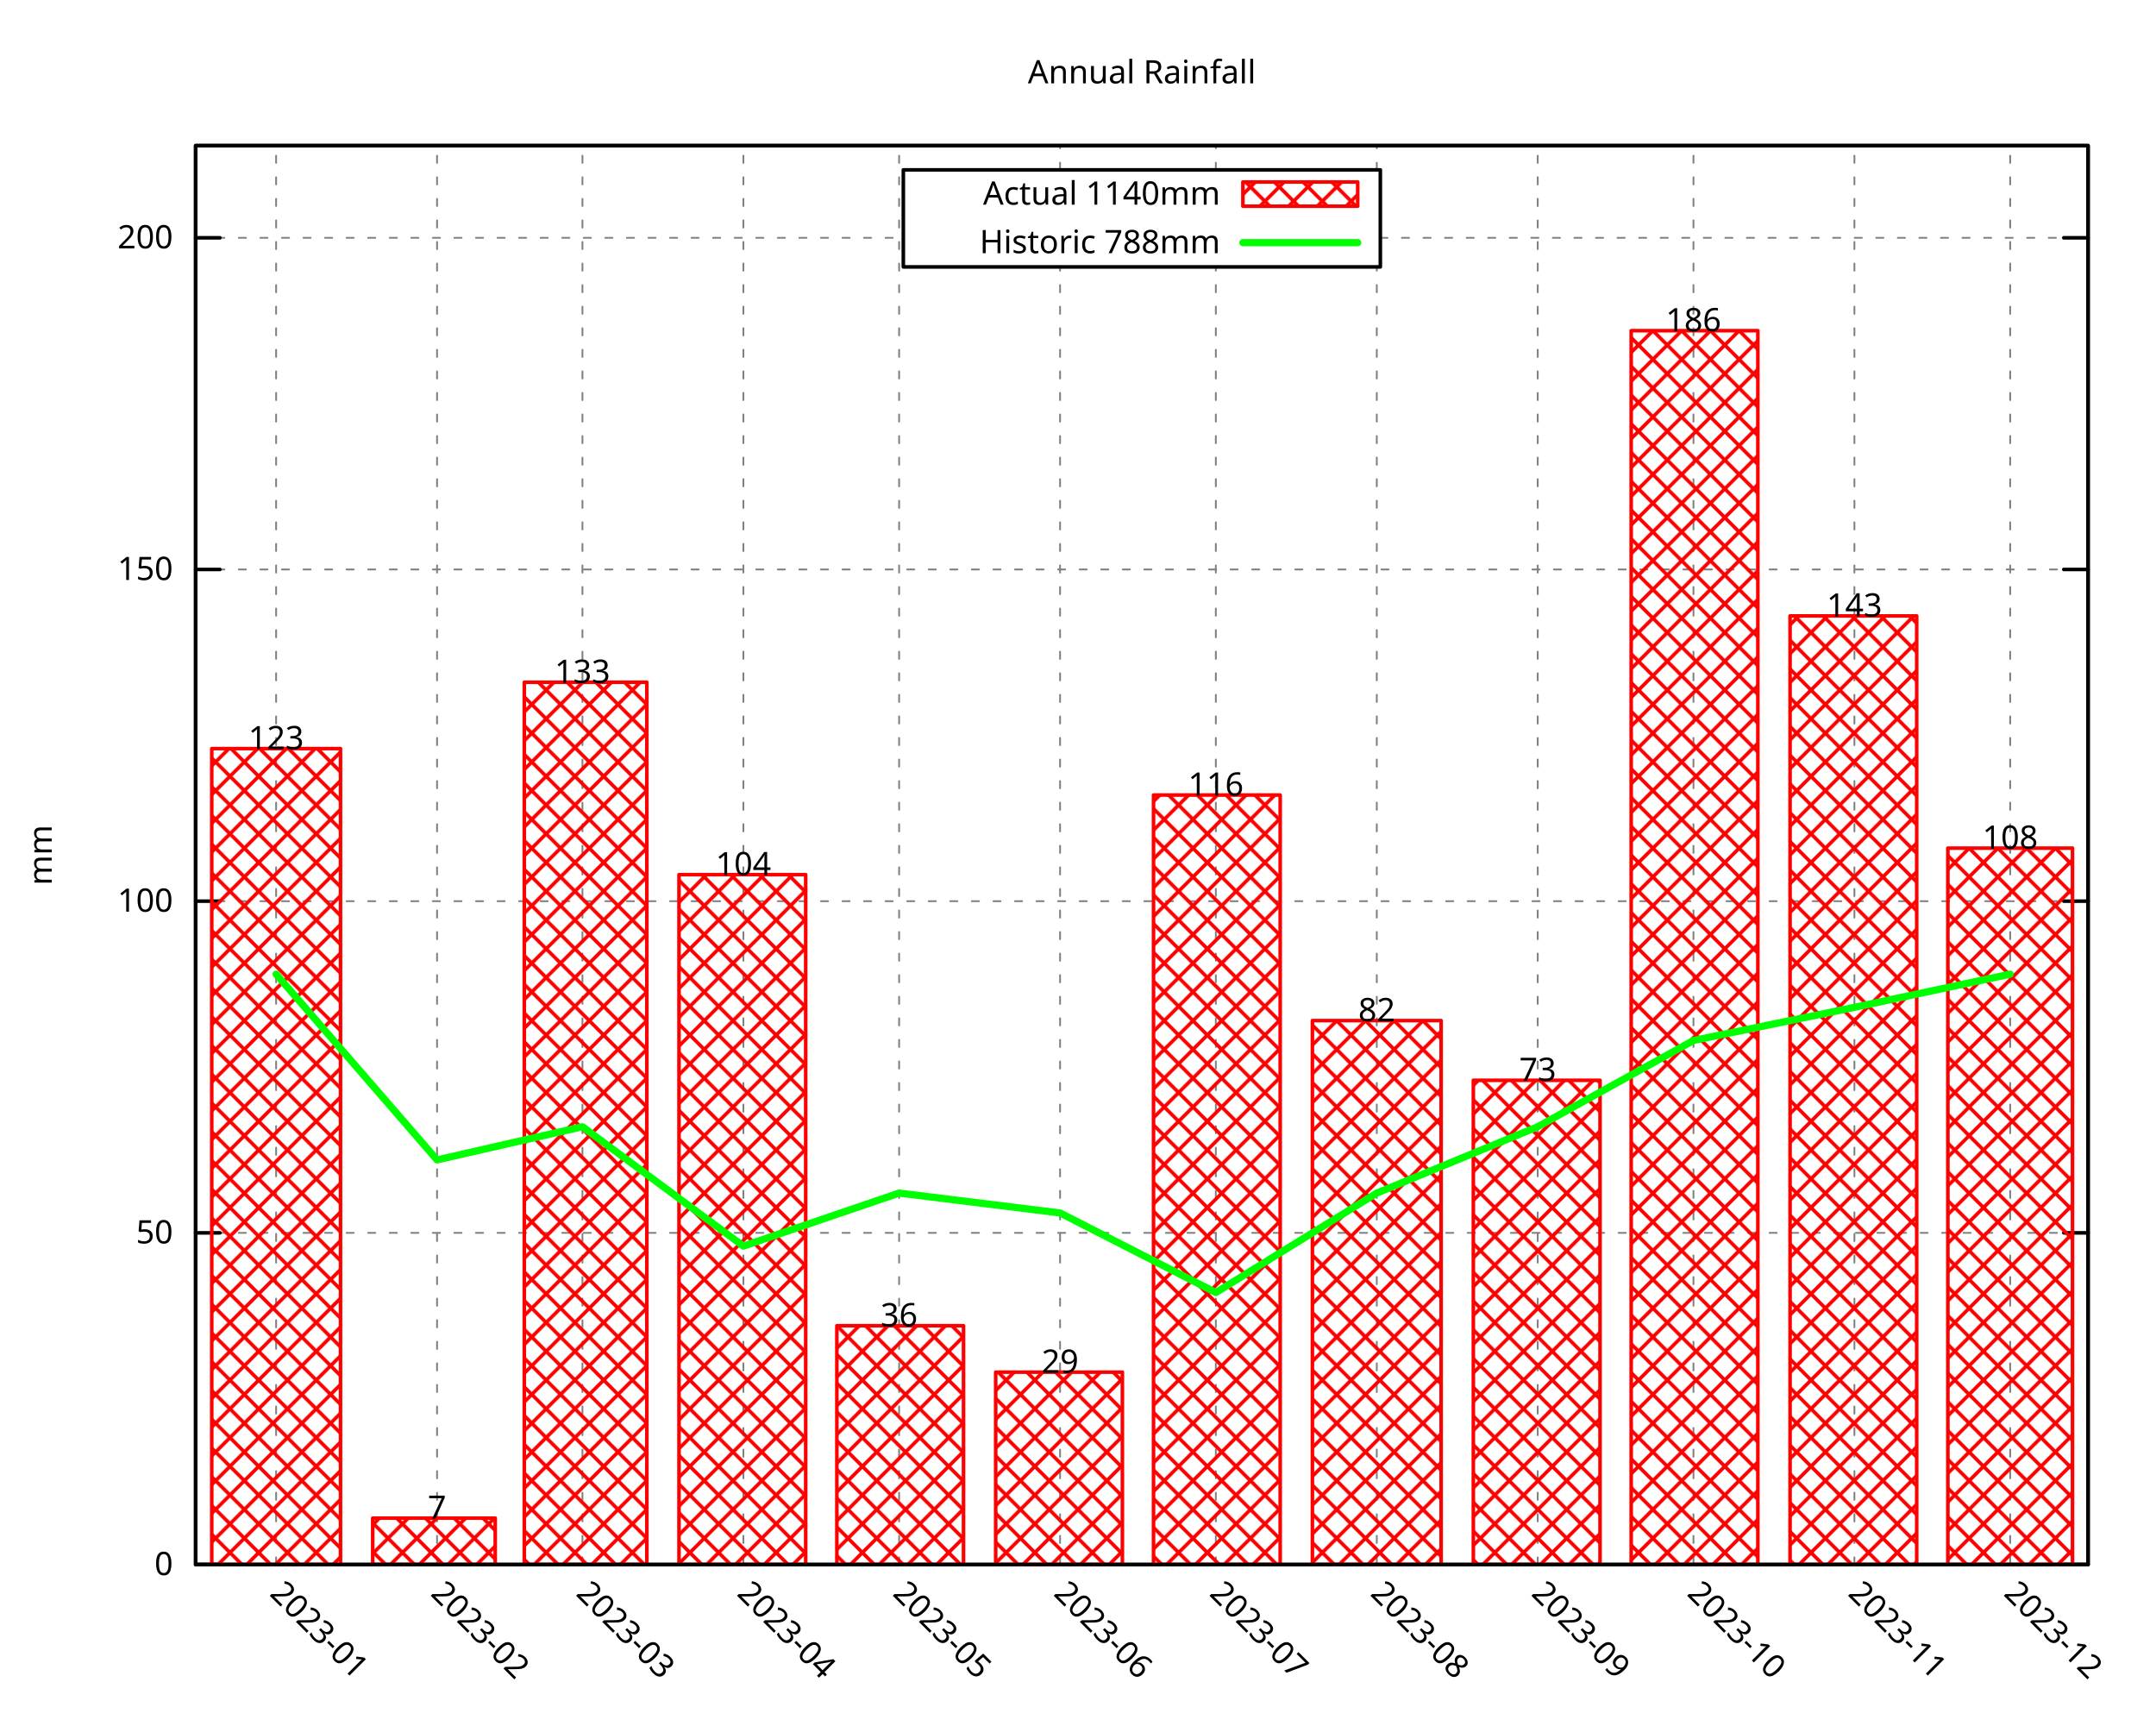
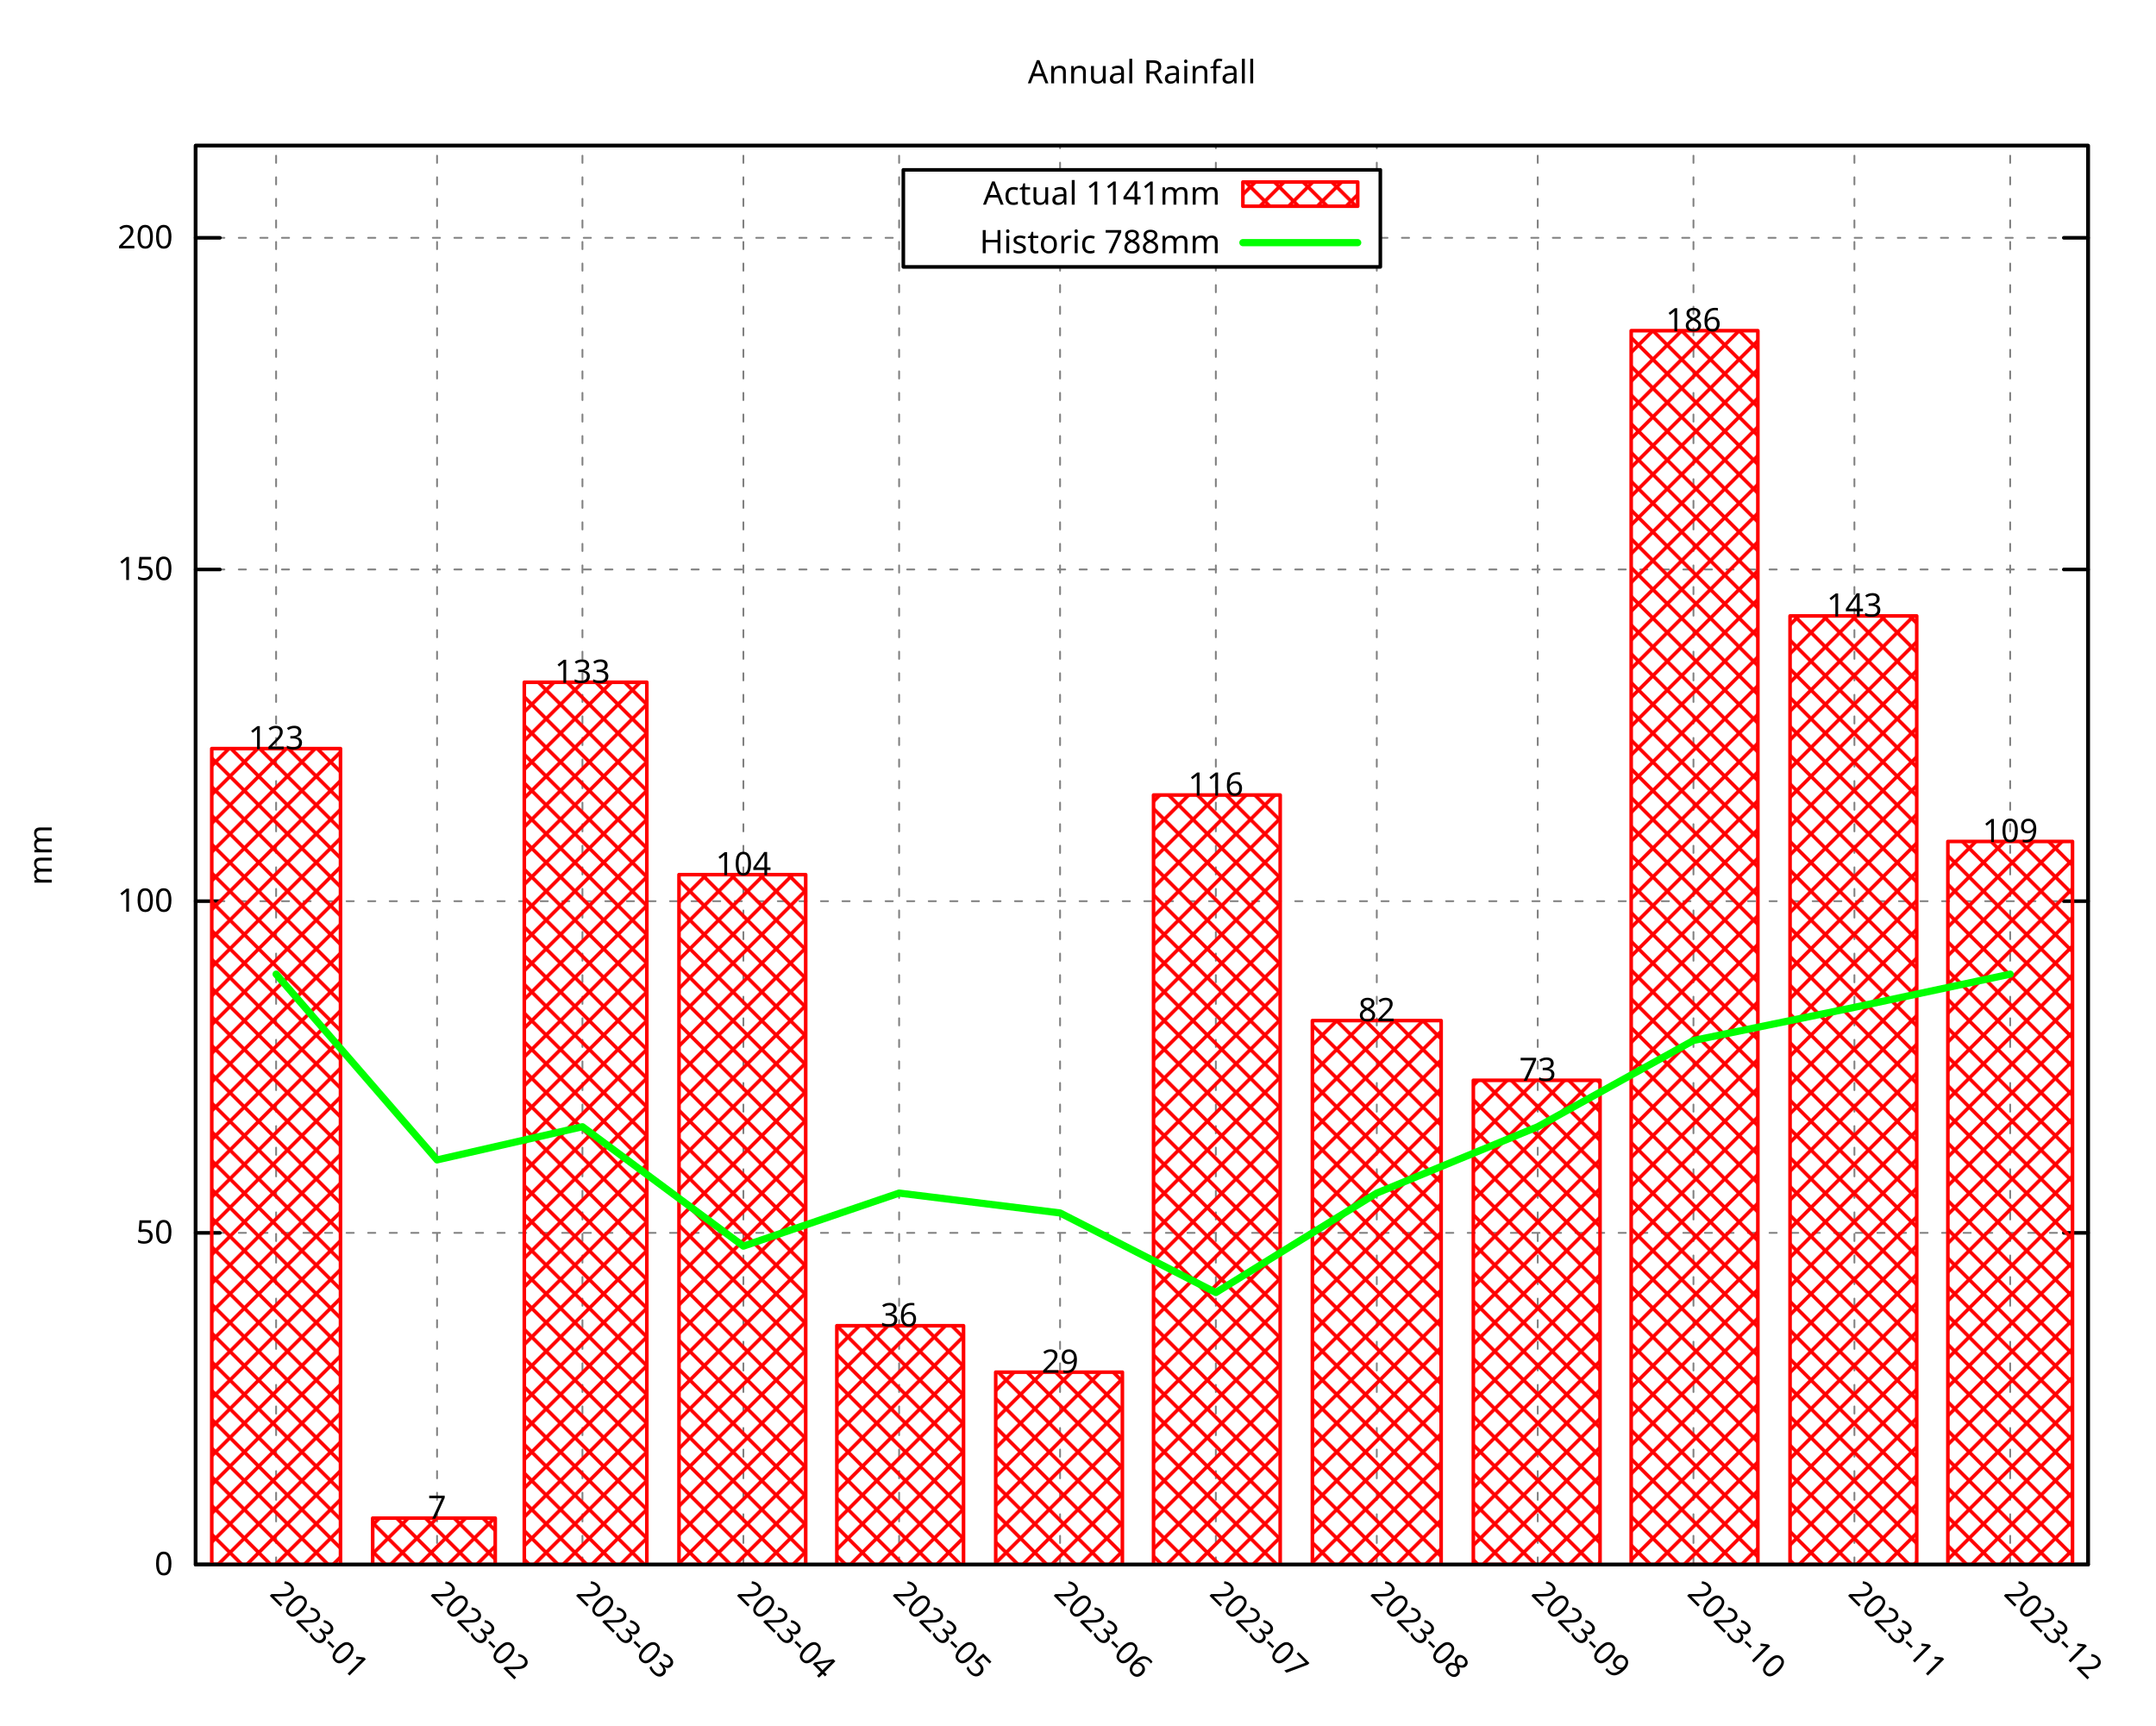
<svg xmlns="http://www.w3.org/2000/svg" xmlns:xlink="http://www.w3.org/1999/xlink" width="600" height="480" viewBox="0 0 600 480">
  <g id="gnuplot_canvas">
    <rect x="0" y="0" width="600" height="480" fill="none" />
    <defs>
      <circle id="gpDot" r="0.5" stroke-width="0.5" stroke="currentColor" />
      <path id="gpPt0" stroke-width="0.296" stroke="currentColor" d="M-1,0 h2 M0,-1 v2" />
      <path id="gpPt1" stroke-width="0.296" stroke="currentColor" d="M-1,-1 L1,1 M1,-1 L-1,1" />
      <path id="gpPt2" stroke-width="0.296" stroke="currentColor" d="M-1,0 L1,0 M0,-1 L0,1 M-1,-1 L1,1 M-1,1 L1,-1" />
      <rect id="gpPt3" stroke-width="0.296" stroke="currentColor" x="-1" y="-1" width="2" height="2" />
      <rect id="gpPt4" stroke-width="0.296" stroke="currentColor" fill="currentColor" x="-1" y="-1" width="2" height="2" />
      <circle id="gpPt5" stroke-width="0.296" stroke="currentColor" cx="0" cy="0" r="1" />
      <use xlink:href="#gpPt5" id="gpPt6" fill="currentColor" stroke="none" />
      <path id="gpPt7" stroke-width="0.296" stroke="currentColor" d="M0,-1.33 L-1.33,0.67 L1.33,0.67 z" />
      <use xlink:href="#gpPt7" id="gpPt8" fill="currentColor" stroke="none" />
      <use xlink:href="#gpPt7" id="gpPt9" stroke="currentColor" transform="rotate(180)" />
      <use xlink:href="#gpPt9" id="gpPt10" fill="currentColor" stroke="none" />
      <use xlink:href="#gpPt3" id="gpPt11" stroke="currentColor" transform="rotate(45)" />
      <use xlink:href="#gpPt11" id="gpPt12" fill="currentColor" stroke="none" />
      <path id="gpPt13" stroke-width="0.296" stroke="currentColor" d="M0,1.330 L1.265,0.411 L0.782,-1.067 L-0.782,-1.076 L-1.265,0.411 z" />
      <use xlink:href="#gpPt13" id="gpPt14" fill="currentColor" stroke="none" />
      <filter id="textbox" filterUnits="objectBoundingBox" x="0" y="0" height="1" width="1">
        <feFlood flood-color="white" flood-opacity="1" result="bgnd" />
        <feComposite in="SourceGraphic" in2="bgnd" operator="atop" />
      </filter>
      <filter id="greybox" filterUnits="objectBoundingBox" x="0" y="0" height="1" width="1">
        <feFlood flood-color="lightgrey" flood-opacity="1" result="grey" />
        <feComposite in="SourceGraphic" in2="grey" operator="atop" />
      </filter>
    </defs>
    <g fill="none" color="white" stroke="currentColor" stroke-width="1.00" stroke-linecap="round" stroke-linejoin="round">
</g>
    <g fill="none" color="black" stroke="currentColor" stroke-width="1.00" stroke-linecap="round" stroke-linejoin="round">
</g>
    <g fill="none" color="black" stroke="black" stroke-width="0.50" stroke-linecap="round" stroke-linejoin="round">
</g>
    <g fill="none" color="gray" stroke="currentColor" stroke-width="0.50" stroke-linecap="round" stroke-linejoin="round">
      <path stroke="gray" stroke-dasharray="2,4" class="gridline" d="M54.45,435.32 L581.09,435.32  " />
    </g>
    <g fill="none" color="gray" stroke="gray" stroke-width="1.00" stroke-linecap="round" stroke-linejoin="round">
</g>
    <g fill="none" color="black" stroke="currentColor" stroke-width="1.00" stroke-linecap="round" stroke-linejoin="round">
      <path stroke="black" d="M54.45,435.32 L61.20,435.32 M581.09,435.32 L574.34,435.32  " />
      <g transform="translate(48.15,438.25)" stroke="none" fill="black" font-family="Droid Sans" font-size="9.00" text-anchor="end">
        <text>
          <tspan font-family="Droid Sans"> 0</tspan>
        </text>
      </g>
    </g>
    <g fill="none" color="black" stroke="currentColor" stroke-width="1.00" stroke-linecap="round" stroke-linejoin="round">
</g>
    <g fill="none" color="black" stroke="black" stroke-width="0.50" stroke-linecap="round" stroke-linejoin="round">
</g>
    <g fill="none" color="gray" stroke="currentColor" stroke-width="0.50" stroke-linecap="round" stroke-linejoin="round">
      <path stroke="gray" stroke-dasharray="2,4" class="gridline" d="M54.45,343.03 L581.09,343.03  " />
    </g>
    <g fill="none" color="gray" stroke="gray" stroke-width="1.00" stroke-linecap="round" stroke-linejoin="round">
</g>
    <g fill="none" color="black" stroke="currentColor" stroke-width="1.00" stroke-linecap="round" stroke-linejoin="round">
      <path stroke="black" d="M54.45,343.03 L61.20,343.03 M581.09,343.03 L574.34,343.03  " />
      <g transform="translate(48.15,345.96)" stroke="none" fill="black" font-family="Droid Sans" font-size="9.00" text-anchor="end">
        <text>
          <tspan font-family="Droid Sans"> 50</tspan>
        </text>
      </g>
    </g>
    <g fill="none" color="black" stroke="currentColor" stroke-width="1.00" stroke-linecap="round" stroke-linejoin="round">
</g>
    <g fill="none" color="black" stroke="black" stroke-width="0.50" stroke-linecap="round" stroke-linejoin="round">
</g>
    <g fill="none" color="gray" stroke="currentColor" stroke-width="0.50" stroke-linecap="round" stroke-linejoin="round">
      <path stroke="gray" stroke-dasharray="2,4" class="gridline" d="M54.45,250.74 L581.09,250.74  " />
    </g>
    <g fill="none" color="gray" stroke="gray" stroke-width="1.00" stroke-linecap="round" stroke-linejoin="round">
</g>
    <g fill="none" color="black" stroke="currentColor" stroke-width="1.00" stroke-linecap="round" stroke-linejoin="round">
      <path stroke="black" d="M54.45,250.74 L61.20,250.74 M581.09,250.74 L574.34,250.74  " />
      <g transform="translate(48.15,253.67)" stroke="none" fill="black" font-family="Droid Sans" font-size="9.00" text-anchor="end">
        <text>
          <tspan font-family="Droid Sans"> 100</tspan>
        </text>
      </g>
    </g>
    <g fill="none" color="black" stroke="currentColor" stroke-width="1.00" stroke-linecap="round" stroke-linejoin="round">
</g>
    <g fill="none" color="black" stroke="black" stroke-width="0.50" stroke-linecap="round" stroke-linejoin="round">
</g>
    <g fill="none" color="gray" stroke="currentColor" stroke-width="0.50" stroke-linecap="round" stroke-linejoin="round">
      <path stroke="gray" stroke-dasharray="2,4" class="gridline" d="M54.45,158.45 L581.09,158.45  " />
    </g>
    <g fill="none" color="gray" stroke="gray" stroke-width="1.00" stroke-linecap="round" stroke-linejoin="round">
</g>
    <g fill="none" color="black" stroke="currentColor" stroke-width="1.00" stroke-linecap="round" stroke-linejoin="round">
      <path stroke="black" d="M54.45,158.45 L61.20,158.45 M581.09,158.45 L574.34,158.45  " />
      <g transform="translate(48.15,161.38)" stroke="none" fill="black" font-family="Droid Sans" font-size="9.00" text-anchor="end">
        <text>
          <tspan font-family="Droid Sans"> 150</tspan>
        </text>
      </g>
    </g>
    <g fill="none" color="black" stroke="currentColor" stroke-width="1.00" stroke-linecap="round" stroke-linejoin="round">
</g>
    <g fill="none" color="black" stroke="black" stroke-width="0.50" stroke-linecap="round" stroke-linejoin="round">
</g>
    <g fill="none" color="gray" stroke="currentColor" stroke-width="0.50" stroke-linecap="round" stroke-linejoin="round">
      <path stroke="gray" stroke-dasharray="2,4" class="gridline" d="M54.45,66.17 L251.39,66.17 M384.14,66.17 L581.09,66.17  " />
    </g>
    <g fill="none" color="gray" stroke="gray" stroke-width="1.00" stroke-linecap="round" stroke-linejoin="round">
</g>
    <g fill="none" color="black" stroke="currentColor" stroke-width="1.00" stroke-linecap="round" stroke-linejoin="round">
      <path stroke="black" d="M54.45,66.17 L61.20,66.17 M581.09,66.17 L574.34,66.17  " />
      <g transform="translate(48.15,69.10)" stroke="none" fill="black" font-family="Droid Sans" font-size="9.00" text-anchor="end">
        <text>
          <tspan font-family="Droid Sans"> 200</tspan>
        </text>
      </g>
    </g>
    <g fill="none" color="black" stroke="currentColor" stroke-width="1.00" stroke-linecap="round" stroke-linejoin="round">
</g>
    <g fill="none" color="black" stroke="black" stroke-width="0.50" stroke-linecap="round" stroke-linejoin="round">
</g>
    <g fill="none" color="gray" stroke="currentColor" stroke-width="0.50" stroke-linecap="round" stroke-linejoin="round">
      <path stroke="gray" stroke-dasharray="2,4" class="gridline" d="M76.84,435.32 L76.84,40.51  " />
    </g>
    <g fill="none" color="gray" stroke="gray" stroke-width="1.00" stroke-linecap="round" stroke-linejoin="round">
</g>
    <g fill="none" color="black" stroke="currentColor" stroke-width="1.00" stroke-linecap="round" stroke-linejoin="round">
      <path stroke="black" d="M76.84,435.32 M76.84,40.51  " />
      <g transform="translate(74.77,443.69) rotate(45)" stroke="none" fill="black" font-family="Droid Sans" font-size="9.00" text-anchor="start">
        <text>
          <tspan font-family="Droid Sans">2023-01</tspan>
        </text>
      </g>
    </g>
    <g fill="none" color="black" stroke="currentColor" stroke-width="1.00" stroke-linecap="round" stroke-linejoin="round">
</g>
    <g fill="none" color="black" stroke="black" stroke-width="0.50" stroke-linecap="round" stroke-linejoin="round">
</g>
    <g fill="none" color="gray" stroke="currentColor" stroke-width="0.50" stroke-linecap="round" stroke-linejoin="round">
      <path stroke="gray" stroke-dasharray="2,4" class="gridline" d="M121.63,435.32 L121.63,40.51  " />
    </g>
    <g fill="none" color="gray" stroke="gray" stroke-width="1.00" stroke-linecap="round" stroke-linejoin="round">
</g>
    <g fill="none" color="black" stroke="currentColor" stroke-width="1.00" stroke-linecap="round" stroke-linejoin="round">
      <path stroke="black" d="M121.63,435.32 M121.63,40.51  " />
      <g transform="translate(119.56,443.69) rotate(45)" stroke="none" fill="black" font-family="Droid Sans" font-size="9.00" text-anchor="start">
        <text>
          <tspan font-family="Droid Sans">2023-02</tspan>
        </text>
      </g>
    </g>
    <g fill="none" color="black" stroke="currentColor" stroke-width="1.00" stroke-linecap="round" stroke-linejoin="round">
</g>
    <g fill="none" color="black" stroke="black" stroke-width="0.50" stroke-linecap="round" stroke-linejoin="round">
</g>
    <g fill="none" color="gray" stroke="currentColor" stroke-width="0.50" stroke-linecap="round" stroke-linejoin="round">
      <path stroke="gray" stroke-dasharray="2,4" class="gridline" d="M162.09,435.32 L162.09,40.51  " />
    </g>
    <g fill="none" color="gray" stroke="gray" stroke-width="1.00" stroke-linecap="round" stroke-linejoin="round">
</g>
    <g fill="none" color="black" stroke="currentColor" stroke-width="1.00" stroke-linecap="round" stroke-linejoin="round">
      <path stroke="black" d="M162.09,435.32 M162.09,40.51  " />
      <g transform="translate(160.02,443.69) rotate(45)" stroke="none" fill="black" font-family="Droid Sans" font-size="9.00" text-anchor="start">
        <text>
          <tspan font-family="Droid Sans">2023-03</tspan>
        </text>
      </g>
    </g>
    <g fill="none" color="black" stroke="currentColor" stroke-width="1.00" stroke-linecap="round" stroke-linejoin="round">
</g>
    <g fill="none" color="black" stroke="black" stroke-width="0.50" stroke-linecap="round" stroke-linejoin="round">
</g>
    <g fill="none" color="gray" stroke="currentColor" stroke-width="0.50" stroke-linecap="round" stroke-linejoin="round">
      <path stroke="gray" stroke-dasharray="2,4" class="gridline" d="M206.88,435.32 L206.88,40.51  " />
    </g>
    <g fill="none" color="gray" stroke="gray" stroke-width="1.00" stroke-linecap="round" stroke-linejoin="round">
</g>
    <g fill="none" color="black" stroke="currentColor" stroke-width="1.00" stroke-linecap="round" stroke-linejoin="round">
      <path stroke="black" d="M206.88,435.32 M206.88,40.51  " />
      <g transform="translate(204.81,443.69) rotate(45)" stroke="none" fill="black" font-family="Droid Sans" font-size="9.00" text-anchor="start">
        <text>
          <tspan font-family="Droid Sans">2023-04</tspan>
        </text>
      </g>
    </g>
    <g fill="none" color="black" stroke="currentColor" stroke-width="1.00" stroke-linecap="round" stroke-linejoin="round">
</g>
    <g fill="none" color="black" stroke="black" stroke-width="0.50" stroke-linecap="round" stroke-linejoin="round">
</g>
    <g fill="none" color="gray" stroke="currentColor" stroke-width="0.50" stroke-linecap="round" stroke-linejoin="round">
      <path stroke="gray" stroke-dasharray="2,4" class="gridline" d="M250.22,435.32 L250.22,40.51  " />
    </g>
    <g fill="none" color="gray" stroke="gray" stroke-width="1.00" stroke-linecap="round" stroke-linejoin="round">
</g>
    <g fill="none" color="black" stroke="currentColor" stroke-width="1.00" stroke-linecap="round" stroke-linejoin="round">
      <path stroke="black" d="M250.22,435.32 M250.22,40.51  " />
      <g transform="translate(248.15,443.69) rotate(45)" stroke="none" fill="black" font-family="Droid Sans" font-size="9.00" text-anchor="start">
        <text>
          <tspan font-family="Droid Sans">2023-05</tspan>
        </text>
      </g>
    </g>
    <g fill="none" color="black" stroke="currentColor" stroke-width="1.00" stroke-linecap="round" stroke-linejoin="round">
</g>
    <g fill="none" color="black" stroke="black" stroke-width="0.50" stroke-linecap="round" stroke-linejoin="round">
</g>
    <g fill="none" color="gray" stroke="currentColor" stroke-width="0.50" stroke-linecap="round" stroke-linejoin="round">
      <path stroke="gray" stroke-dasharray="2,4" class="gridline" d="M295.01,435.32 L295.01,74.26 M295.01,47.26 L295.01,40.51  " />
    </g>
    <g fill="none" color="gray" stroke="gray" stroke-width="1.00" stroke-linecap="round" stroke-linejoin="round">
</g>
    <g fill="none" color="black" stroke="currentColor" stroke-width="1.00" stroke-linecap="round" stroke-linejoin="round">
      <path stroke="black" d="M295.01,435.32 M295.01,40.51  " />
      <g transform="translate(292.94,443.69) rotate(45)" stroke="none" fill="black" font-family="Droid Sans" font-size="9.00" text-anchor="start">
        <text>
          <tspan font-family="Droid Sans">2023-06</tspan>
        </text>
      </g>
    </g>
    <g fill="none" color="black" stroke="currentColor" stroke-width="1.00" stroke-linecap="round" stroke-linejoin="round">
</g>
    <g fill="none" color="black" stroke="black" stroke-width="0.50" stroke-linecap="round" stroke-linejoin="round">
</g>
    <g fill="none" color="gray" stroke="currentColor" stroke-width="0.50" stroke-linecap="round" stroke-linejoin="round">
      <path stroke="gray" stroke-dasharray="2,4" class="gridline" d="M338.36,435.32 L338.36,74.26 M338.36,47.26 L338.36,40.51  " />
    </g>
    <g fill="none" color="gray" stroke="gray" stroke-width="1.00" stroke-linecap="round" stroke-linejoin="round">
</g>
    <g fill="none" color="black" stroke="currentColor" stroke-width="1.00" stroke-linecap="round" stroke-linejoin="round">
      <path stroke="black" d="M338.36,435.32 M338.36,40.51  " />
      <g transform="translate(336.29,443.69) rotate(45)" stroke="none" fill="black" font-family="Droid Sans" font-size="9.00" text-anchor="start">
        <text>
          <tspan font-family="Droid Sans">2023-07</tspan>
        </text>
      </g>
    </g>
    <g fill="none" color="black" stroke="currentColor" stroke-width="1.00" stroke-linecap="round" stroke-linejoin="round">
</g>
    <g fill="none" color="black" stroke="black" stroke-width="0.50" stroke-linecap="round" stroke-linejoin="round">
</g>
    <g fill="none" color="gray" stroke="currentColor" stroke-width="0.50" stroke-linecap="round" stroke-linejoin="round">
      <path stroke="gray" stroke-dasharray="2,4" class="gridline" d="M383.15,435.32 L383.15,74.26 M383.15,47.26 L383.15,40.51  " />
    </g>
    <g fill="none" color="gray" stroke="gray" stroke-width="1.00" stroke-linecap="round" stroke-linejoin="round">
</g>
    <g fill="none" color="black" stroke="currentColor" stroke-width="1.00" stroke-linecap="round" stroke-linejoin="round">
      <path stroke="black" d="M383.15,435.32 M383.15,40.51  " />
      <g transform="translate(381.08,443.69) rotate(45)" stroke="none" fill="black" font-family="Droid Sans" font-size="9.00" text-anchor="start">
        <text>
          <tspan font-family="Droid Sans">2023-08</tspan>
        </text>
      </g>
    </g>
    <g fill="none" color="black" stroke="currentColor" stroke-width="1.00" stroke-linecap="round" stroke-linejoin="round">
</g>
    <g fill="none" color="black" stroke="black" stroke-width="0.50" stroke-linecap="round" stroke-linejoin="round">
</g>
    <g fill="none" color="gray" stroke="currentColor" stroke-width="0.50" stroke-linecap="round" stroke-linejoin="round">
      <path stroke="gray" stroke-dasharray="2,4" class="gridline" d="M427.94,435.32 L427.94,40.51  " />
    </g>
    <g fill="none" color="gray" stroke="gray" stroke-width="1.00" stroke-linecap="round" stroke-linejoin="round">
</g>
    <g fill="none" color="black" stroke="currentColor" stroke-width="1.00" stroke-linecap="round" stroke-linejoin="round">
      <path stroke="black" d="M427.94,435.32 M427.94,40.51  " />
      <g transform="translate(425.87,443.69) rotate(45)" stroke="none" fill="black" font-family="Droid Sans" font-size="9.00" text-anchor="start">
        <text>
          <tspan font-family="Droid Sans">2023-09</tspan>
        </text>
      </g>
    </g>
    <g fill="none" color="black" stroke="currentColor" stroke-width="1.00" stroke-linecap="round" stroke-linejoin="round">
</g>
    <g fill="none" color="black" stroke="black" stroke-width="0.50" stroke-linecap="round" stroke-linejoin="round">
</g>
    <g fill="none" color="gray" stroke="currentColor" stroke-width="0.50" stroke-linecap="round" stroke-linejoin="round">
      <path stroke="gray" stroke-dasharray="2,4" class="gridline" d="M471.28,435.32 L471.28,40.51  " />
    </g>
    <g fill="none" color="gray" stroke="gray" stroke-width="1.00" stroke-linecap="round" stroke-linejoin="round">
</g>
    <g fill="none" color="black" stroke="currentColor" stroke-width="1.00" stroke-linecap="round" stroke-linejoin="round">
      <path stroke="black" d="M471.28,435.32 M471.28,40.51  " />
      <g transform="translate(469.21,443.69) rotate(45)" stroke="none" fill="black" font-family="Droid Sans" font-size="9.00" text-anchor="start">
        <text>
          <tspan font-family="Droid Sans">2023-10</tspan>
        </text>
      </g>
    </g>
    <g fill="none" color="black" stroke="currentColor" stroke-width="1.00" stroke-linecap="round" stroke-linejoin="round">
</g>
    <g fill="none" color="black" stroke="black" stroke-width="0.50" stroke-linecap="round" stroke-linejoin="round">
</g>
    <g fill="none" color="gray" stroke="currentColor" stroke-width="0.50" stroke-linecap="round" stroke-linejoin="round">
      <path stroke="gray" stroke-dasharray="2,4" class="gridline" d="M516.07,435.32 L516.07,40.51  " />
    </g>
    <g fill="none" color="gray" stroke="gray" stroke-width="1.00" stroke-linecap="round" stroke-linejoin="round">
</g>
    <g fill="none" color="black" stroke="currentColor" stroke-width="1.00" stroke-linecap="round" stroke-linejoin="round">
      <path stroke="black" d="M516.07,435.32 M516.07,40.51  " />
      <g transform="translate(514.00,443.69) rotate(45)" stroke="none" fill="black" font-family="Droid Sans" font-size="9.00" text-anchor="start">
        <text>
          <tspan font-family="Droid Sans">2023-11</tspan>
        </text>
      </g>
    </g>
    <g fill="none" color="black" stroke="currentColor" stroke-width="1.00" stroke-linecap="round" stroke-linejoin="round">
</g>
    <g fill="none" color="black" stroke="black" stroke-width="0.50" stroke-linecap="round" stroke-linejoin="round">
</g>
    <g fill="none" color="gray" stroke="currentColor" stroke-width="0.50" stroke-linecap="round" stroke-linejoin="round">
      <path stroke="gray" stroke-dasharray="2,4" class="gridline" d="M559.42,435.32 L559.42,40.51  " />
    </g>
    <g fill="none" color="gray" stroke="gray" stroke-width="1.00" stroke-linecap="round" stroke-linejoin="round">
</g>
    <g fill="none" color="black" stroke="currentColor" stroke-width="1.00" stroke-linecap="round" stroke-linejoin="round">
      <path stroke="black" d="M559.42,435.32 M559.42,40.51  " />
      <g transform="translate(557.35,443.69) rotate(45)" stroke="none" fill="black" font-family="Droid Sans" font-size="9.00" text-anchor="start">
        <text>
          <tspan font-family="Droid Sans">2023-12</tspan>
        </text>
      </g>
    </g>
    <g fill="none" color="black" stroke="currentColor" stroke-width="1.00" stroke-linecap="round" stroke-linejoin="round">
</g>
    <g fill="none" color="black" stroke="currentColor" stroke-width="1.00" stroke-linecap="round" stroke-linejoin="round">
      <path stroke="black" d="M54.45,40.51 L54.45,435.32 L581.09,435.32 L581.09,40.51 L54.45,40.51 Z  " />
    </g>
    <g fill="none" color="black" stroke="currentColor" stroke-width="1.00" stroke-linecap="round" stroke-linejoin="round">
      <g transform="translate(14.39,237.92) rotate(270)" stroke="none" fill="black" font-family="Droid Sans" font-size="9.00" text-anchor="middle">
        <text>
          <tspan font-family="Droid Sans">mm</tspan>
        </text>
      </g>
    </g>
    <g fill="none" color="black" stroke="currentColor" stroke-width="1.00" stroke-linecap="round" stroke-linejoin="round">
</g>
    <g fill="none" color="black" stroke="currentColor" stroke-width="1.00" stroke-linecap="round" stroke-linejoin="round">
      <path stroke="black" d="M251.39,74.26 L251.39,47.26 L384.14,47.26 L384.14,74.26 L251.39,74.26 Z  " />
    </g>
    <g id="gnuplot_plot_1">
      <g fill="none" color="black" stroke="currentColor" stroke-width="1.00" stroke-linecap="round" stroke-linejoin="round">
        <g transform="translate(339.59,56.94)" stroke="none" fill="black" font-family="Droid Sans" font-size="9.00" text-anchor="end">
          <text>
-             <tspan font-family="Droid Sans">Actual 1140mm</tspan>
+             <tspan font-family="Droid Sans">Actual 1141mm</tspan>
          </text>
        </g>
      </g>
      <g fill="none" color="black" stroke="currentColor" stroke-width="1.00" stroke-linecap="round" stroke-linejoin="round">
        <defs>
          <pattern id="gpPat1" patternUnits="userSpaceOnUse" x="0" y="0" width="8" height="8">
            <path style="fill:none; stroke:rgb(255,0,0)" d="M0,0 L8,8 M0,8 L8,0" />
          </pattern>
        </defs>
        <g stroke="none" shape-rendering="crispEdges">
          <polygon fill="url(#gpPat1)" points="345.89,57.38 377.84,57.38 377.84,50.63 345.89,50.63 " />
        </g>
        <path stroke="rgb(255,   0,   0)" d="M345.89,57.38 L377.84,57.38 L377.84,50.64 L345.89,50.64 L345.89,57.38 Z  " />
      </g>
      <g fill="none" color="black" stroke="currentColor" stroke-width="1.00" stroke-linecap="round" stroke-linejoin="round">
        <defs>
          <pattern id="gpPat2" patternUnits="userSpaceOnUse" x="0" y="0" width="8" height="8">
            <path style="fill:none; stroke:rgb(255,0,0)" d="M0,0 L8,8 M0,8 L8,0" />
          </pattern>
        </defs>
        <g stroke="none" shape-rendering="crispEdges">
          <polygon fill="url(#gpPat2)" points="58.93,435.32 94.77,435.32 94.77,208.28 58.93,208.28 " />
        </g>
        <path stroke="rgb(255,   0,   0)" d="M58.93,435.32 L58.93,208.29 L94.76,208.29 L94.76,435.32 L58.93,435.32 Z  " />
        <g stroke="none" shape-rendering="crispEdges">
          <polygon fill="url(#gpPat2)" points="103.72,435.32 137.83,435.32 137.83,422.39 103.72,422.39 " />
        </g>
        <path stroke="rgb(255,   0,   0)" d="M103.72,435.32 L103.72,422.40 L137.82,422.40 L137.82,435.32 L103.72,435.32 Z  " />
        <g stroke="none" shape-rendering="crispEdges">
          <polygon fill="url(#gpPat2)" points="145.91,435.32 180.02,435.32 180.02,189.82 145.91,189.82 " />
        </g>
        <path stroke="rgb(255,   0,   0)" d="M145.91,435.32 L145.91,189.83 L180.01,189.83 L180.01,435.32 L145.91,435.32 Z  " />
        <g stroke="none" shape-rendering="crispEdges">
          <polygon fill="url(#gpPat2)" points="188.96,435.32 224.23,435.32 224.23,243.35 188.96,243.35 " />
        </g>
        <path stroke="rgb(255,   0,   0)" d="M188.96,435.32 L188.96,243.36 L224.22,243.36 L224.22,435.32 L188.96,435.32 Z  " />
        <g stroke="none" shape-rendering="crispEdges">
          <polygon fill="url(#gpPat2)" points="232.89,435.32 268.15,435.32 268.15,368.86 232.89,368.86 " />
        </g>
        <path stroke="rgb(255,   0,   0)" d="M232.89,435.32 L232.89,368.87 L268.14,368.87 L268.14,435.32 L232.89,435.32 Z  " />
        <g stroke="none" shape-rendering="crispEdges">
          <polygon fill="url(#gpPat2)" points="277.10,435.32 312.36,435.32 312.36,381.78 277.10,381.78 " />
        </g>
        <path stroke="rgb(255,   0,   0)" d="M277.10,435.32 L277.10,381.79 L312.35,381.79 L312.35,435.32 L277.10,435.32 Z  " />
        <g stroke="none" shape-rendering="crispEdges">
          <polygon fill="url(#gpPat2)" points="321.02,435.32 356.28,435.32 356.28,221.20 321.02,221.20 " />
        </g>
        <path stroke="rgb(255,   0,   0)" d="M321.02,435.32 L321.02,221.21 L356.27,221.21 L356.27,435.32 L321.02,435.32 Z  " />
        <g stroke="none" shape-rendering="crispEdges">
          <polygon fill="url(#gpPat2)" points="365.23,435.32 401.07,435.32 401.07,283.96 365.23,283.96 " />
        </g>
        <path stroke="rgb(255,   0,   0)" d="M365.23,435.32 L365.23,283.97 L401.06,283.97 L401.06,435.32 L365.23,435.32 Z  " />
        <g stroke="none" shape-rendering="crispEdges">
          <polygon fill="url(#gpPat2)" points="410.02,435.32 445.29,435.32 445.29,300.57 410.02,300.57 " />
        </g>
        <path stroke="rgb(255,   0,   0)" d="M410.02,435.32 L410.02,300.58 L445.28,300.58 L445.28,435.32 L410.02,435.32 Z  " />
        <g stroke="none" shape-rendering="crispEdges">
          <polygon fill="url(#gpPat2)" points="453.95,435.32 489.21,435.32 489.21,92.00 453.95,92.00 " />
        </g>
        <path stroke="rgb(255,   0,   0)" d="M453.95,435.32 L453.95,92.01 L489.20,92.01 L489.20,435.32 L453.95,435.32 Z  " />
        <g stroke="none" shape-rendering="crispEdges">
          <polygon fill="url(#gpPat2)" points="498.16,435.32 533.42,435.32 533.42,171.37 498.16,171.37 " />
        </g>
        <path stroke="rgb(255,   0,   0)" d="M498.16,435.32 L498.16,171.38 L533.41,171.38 L533.41,435.32 L498.16,435.32 Z  " />
        <g stroke="none" shape-rendering="crispEdges">
-           <polygon fill="url(#gpPat2)" points="542.08,435.32 576.77,435.32 576.77,235.97 542.08,235.97 " />
-         </g>
-         <path stroke="rgb(255,   0,   0)" d="M542.08,435.32 L542.08,235.98 L576.76,235.98 L576.76,435.32 L542.08,435.32 Z  " />
+           <polygon fill="url(#gpPat2)" points="542.08,435.32 576.77,435.32 576.77,234.12 542.08,234.12 " />
+         </g>
+         <path stroke="rgb(255,   0,   0)" d="M542.08,435.32 L542.08,234.13 L576.76,234.13 L576.76,435.32 L542.08,435.32 Z  " />
      </g>
    </g>
    <g id="gnuplot_plot_2" fill="none">
      <g fill="none" color="black" stroke="currentColor" stroke-width="1.00" stroke-linecap="round" stroke-linejoin="round">
        <g transform="translate(76.84,208.45)" stroke="none" fill="black" font-family="Droid Sans" font-size="9.00" text-anchor="middle">
          <text>
            <tspan font-family="Droid Sans">123</tspan>
          </text>
        </g>
        <g transform="translate(121.63,422.56)" stroke="none" fill="black" font-family="Droid Sans" font-size="9.00" text-anchor="middle">
          <text>
            <tspan font-family="Droid Sans">7</tspan>
          </text>
        </g>
        <g transform="translate(162.09,189.99)" stroke="none" fill="black" font-family="Droid Sans" font-size="9.00" text-anchor="middle">
          <text>
            <tspan font-family="Droid Sans">133</tspan>
          </text>
        </g>
        <g transform="translate(206.88,243.52)" stroke="none" fill="black" font-family="Droid Sans" font-size="9.00" text-anchor="middle">
          <text>
            <tspan font-family="Droid Sans">104</tspan>
          </text>
        </g>
        <g transform="translate(250.22,369.03)" stroke="none" fill="black" font-family="Droid Sans" font-size="9.00" text-anchor="middle">
          <text>
            <tspan font-family="Droid Sans">36</tspan>
          </text>
        </g>
        <g transform="translate(295.01,381.95)" stroke="none" fill="black" font-family="Droid Sans" font-size="9.00" text-anchor="middle">
          <text>
            <tspan font-family="Droid Sans">29</tspan>
          </text>
        </g>
        <g transform="translate(338.36,221.37)" stroke="none" fill="black" font-family="Droid Sans" font-size="9.00" text-anchor="middle">
          <text>
            <tspan font-family="Droid Sans">116</tspan>
          </text>
        </g>
        <g transform="translate(383.15,284.13)" stroke="none" fill="black" font-family="Droid Sans" font-size="9.00" text-anchor="middle">
          <text>
            <tspan font-family="Droid Sans">82</tspan>
          </text>
        </g>
        <g transform="translate(427.94,300.74)" stroke="none" fill="black" font-family="Droid Sans" font-size="9.00" text-anchor="middle">
          <text>
            <tspan font-family="Droid Sans">73</tspan>
          </text>
        </g>
        <g transform="translate(471.28,92.17)" stroke="none" fill="black" font-family="Droid Sans" font-size="9.00" text-anchor="middle">
          <text>
            <tspan font-family="Droid Sans">186</tspan>
          </text>
        </g>
        <g transform="translate(516.07,171.54)" stroke="none" fill="black" font-family="Droid Sans" font-size="9.00" text-anchor="middle">
          <text>
            <tspan font-family="Droid Sans">143</tspan>
          </text>
        </g>
-         <g transform="translate(559.42,236.14)" stroke="none" fill="black" font-family="Droid Sans" font-size="9.00" text-anchor="middle">
-           <text>
-             <tspan font-family="Droid Sans">108</tspan>
+         <g transform="translate(559.42,234.29)" stroke="none" fill="black" font-family="Droid Sans" font-size="9.00" text-anchor="middle">
+           <text>
+             <tspan font-family="Droid Sans">109</tspan>
          </text>
        </g>
      </g>
    </g>
    <g id="gnuplot_plot_3">
      <g fill="none" color="white" stroke="black" stroke-width="2.00" stroke-linecap="round" stroke-linejoin="round">
</g>
      <g fill="none" color="black" stroke="currentColor" stroke-width="2.00" stroke-linecap="round" stroke-linejoin="round">
        <g transform="translate(339.59,70.44)" stroke="none" fill="black" font-family="Droid Sans" font-size="9.00" text-anchor="end">
          <text>
            <tspan font-family="Droid Sans">Historic 788mm</tspan>
          </text>
        </g>
      </g>
      <g fill="none" color="black" stroke="currentColor" stroke-width="2.00" stroke-linecap="round" stroke-linejoin="round">
        <path stroke="rgb(  0, 255,   0)" d="M345.89,67.51 L377.84,67.51 M76.84,271.05 L121.63,322.73 L162.09,313.50 L206.88,346.72 L250.22,331.96 L295.01,337.49   L338.36,359.64 L383.15,331.96 L427.94,313.50 L471.28,289.50 L516.07,280.28 L559.42,271.05  " />
      </g>
    </g>
    <g fill="none" color="black" stroke="currentColor" stroke-width="2.00" stroke-linecap="round" stroke-linejoin="round">
</g>
    <g fill="none" color="black" stroke="black" stroke-width="1.00" stroke-linecap="round" stroke-linejoin="round">
</g>
    <g fill="none" color="black" stroke="currentColor" stroke-width="1.00" stroke-linecap="round" stroke-linejoin="round">
      <path stroke="black" d="M54.45,40.51 L54.45,435.32 L581.09,435.32 L581.09,40.51 L54.45,40.51 Z  " />
    </g>
    <g fill="none" color="black" stroke="currentColor" stroke-width="1.00" stroke-linecap="round" stroke-linejoin="round">
      <g transform="translate(317.77,23.19)" stroke="none" fill="black" font-family="Droid Sans" font-size="9.00" text-anchor="middle">
        <text>
          <tspan font-family="Droid Sans">Annual Rainfall</tspan>
        </text>
      </g>
    </g>
    <g fill="none" color="black" stroke="currentColor" stroke-width="1.00" stroke-linecap="round" stroke-linejoin="round">
</g>
  </g>
</svg>
